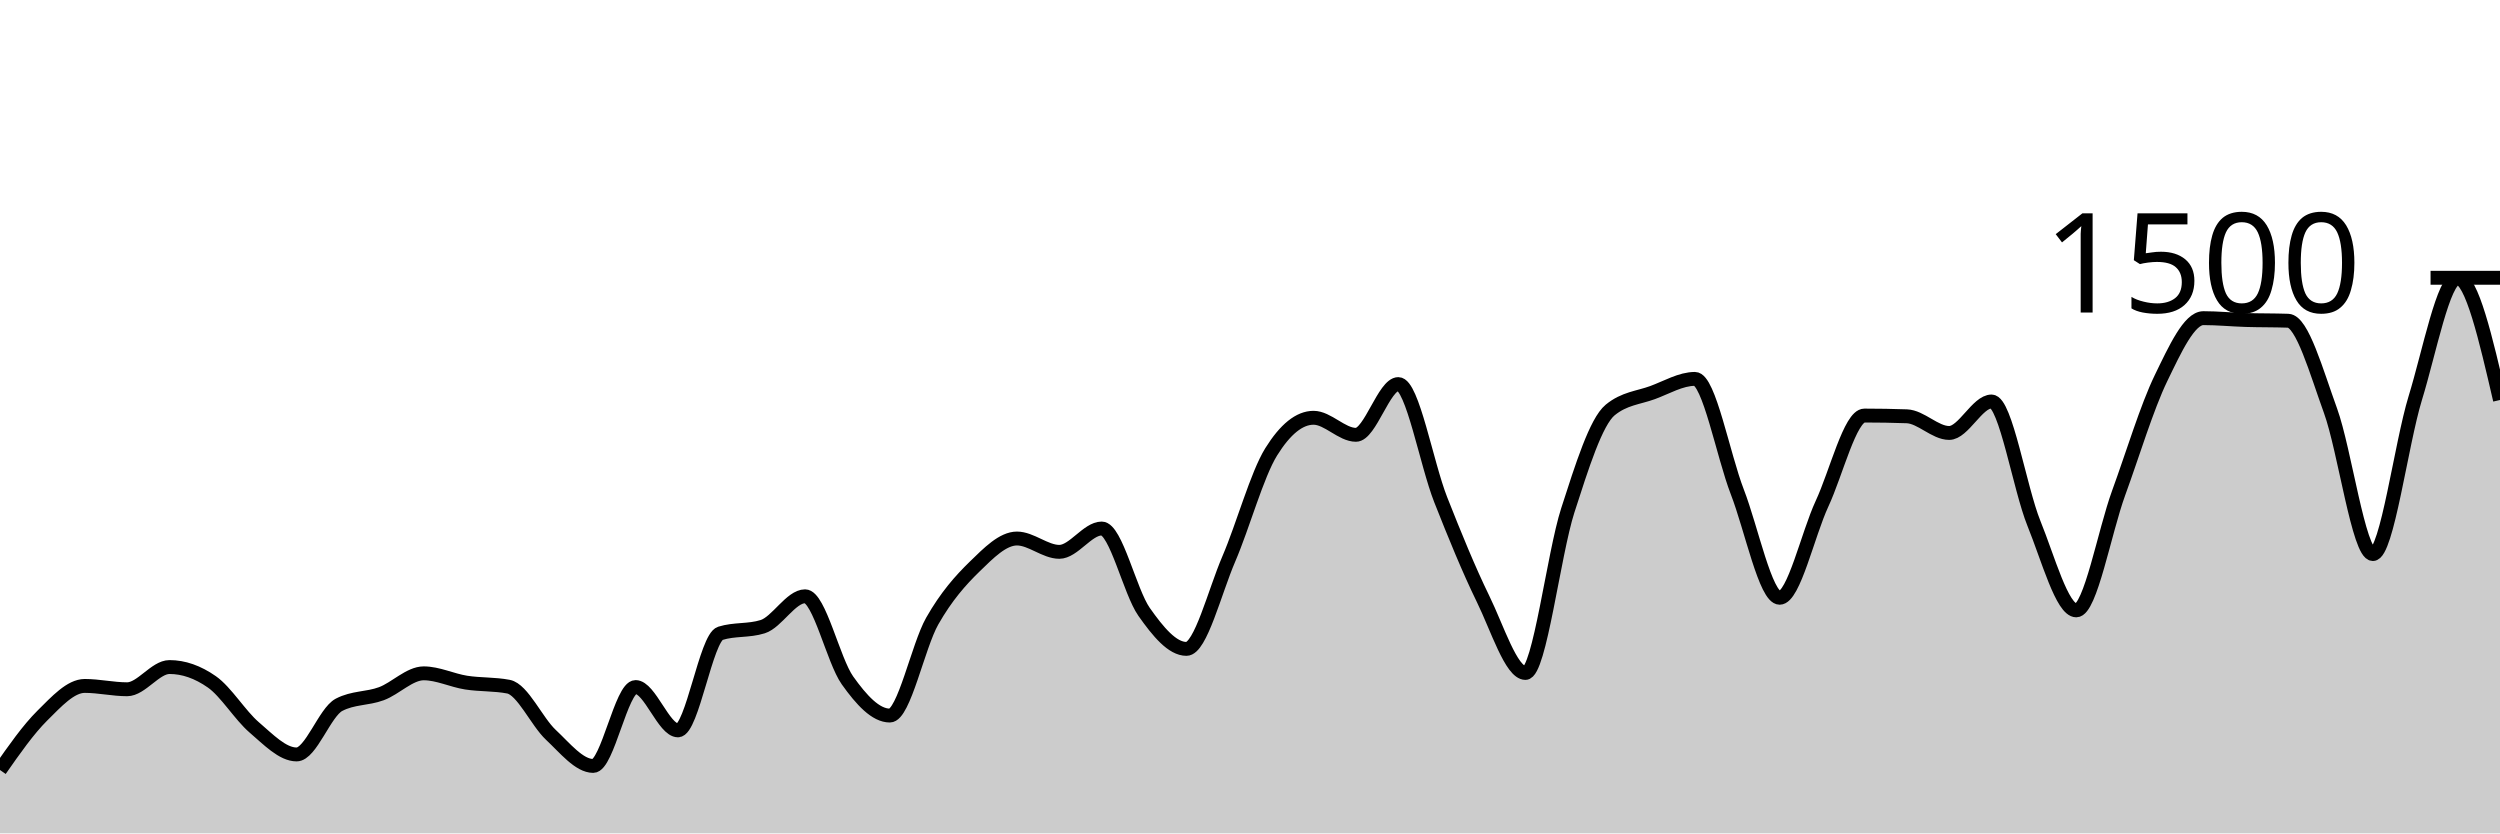
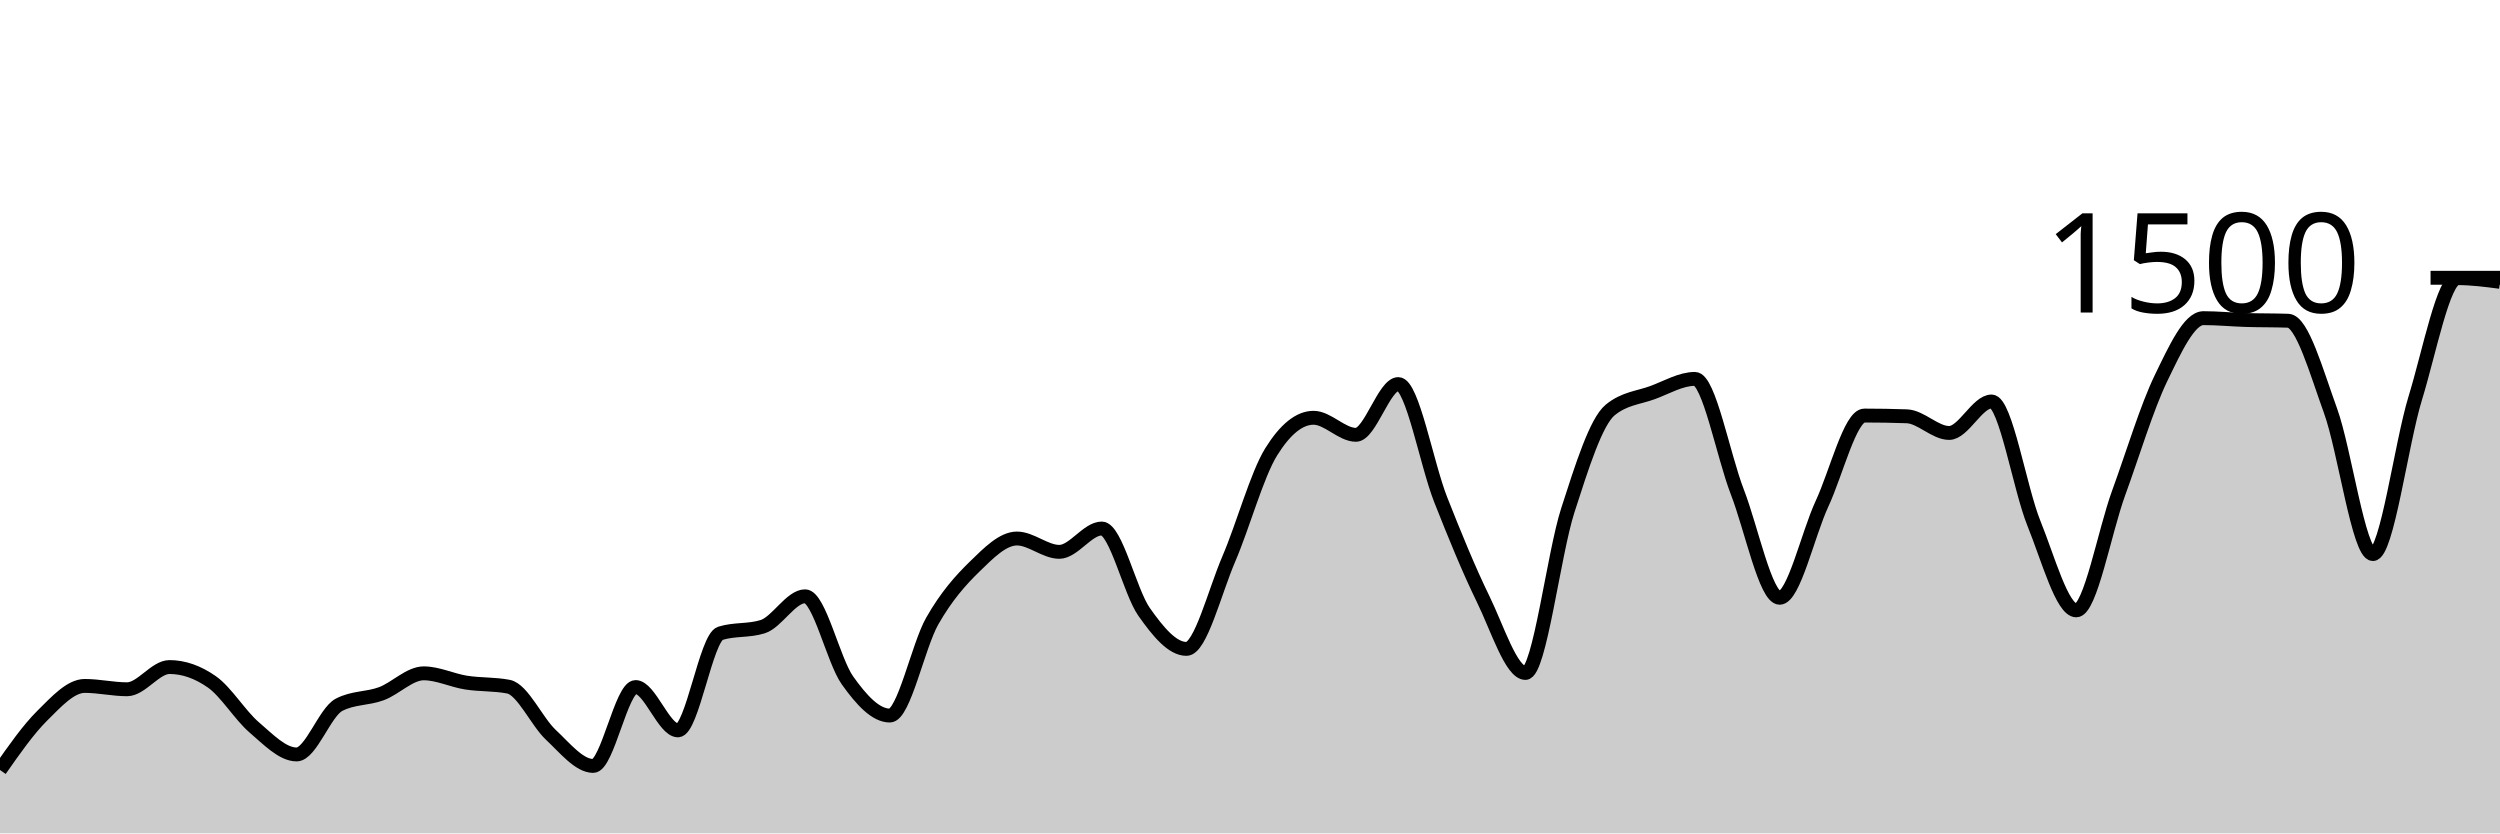
<svg xmlns="http://www.w3.org/2000/svg" viewBox="0 0 180 60">
  <g transform="translate(0,20)">
-     <path class="area" fill="rgba(0, 0, 0, 0.2)" d="M0,35.44C1.017,33.984,2.034,32.529,3.051,31.52C4.068,30.511,5.085,29.387,6.102,29.387C7.119,29.387,8.136,29.627,9.153,29.627C10.169,29.627,11.186,28.027,12.203,28.027C13.22,28.027,14.237,28.382,15.254,29.093C16.271,29.804,17.288,31.502,18.305,32.373C19.322,33.244,20.339,34.32,21.356,34.32C22.373,34.32,23.39,31.28,24.407,30.747C25.424,30.213,26.441,30.324,27.458,29.947C28.475,29.569,29.492,28.48,30.508,28.48C31.525,28.48,32.542,28.987,33.559,29.147C34.576,29.307,35.593,29.244,36.61,29.44C37.627,29.636,38.644,31.956,39.661,32.907C40.678,33.858,41.695,35.147,42.712,35.147C43.729,35.147,44.746,29.467,45.763,29.467C46.78,29.467,47.797,32.587,48.814,32.587C49.831,32.587,50.847,25.92,51.864,25.6C52.881,25.28,53.898,25.44,54.915,25.12C55.932,24.8,56.949,22.933,57.966,22.933C58.983,22.933,60,27.556,61.017,28.987C62.034,30.418,63.051,31.52,64.068,31.52C65.085,31.52,66.102,26.507,67.119,24.72C68.136,22.933,69.153,21.791,70.169,20.8C71.186,19.809,72.203,18.773,73.22,18.773C74.237,18.773,75.254,19.733,76.271,19.733C77.288,19.733,78.305,18.053,79.322,18.053C80.339,18.053,81.356,22.609,82.373,24.053C83.39,25.498,84.407,26.72,85.424,26.72C86.441,26.72,87.458,22.604,88.475,20.24C89.492,17.876,90.508,14.169,91.525,12.533C92.542,10.898,93.559,10.08,94.576,10.08C95.593,10.08,96.61,11.307,97.627,11.307C98.644,11.307,99.661,7.653,100.678,7.653C101.695,7.653,102.712,13.396,103.729,15.973C104.746,18.551,105.763,21.04,106.78,23.12C107.797,25.2,108.814,28.453,109.831,28.453C110.847,28.453,111.864,19.902,112.881,16.747C113.898,13.591,114.915,10.356,115.932,9.52C116.949,8.684,117.966,8.64,118.983,8.267C120,7.893,121.017,7.28,122.034,7.28C123.051,7.28,124.068,12.787,125.085,15.413C126.102,18.04,127.119,23.04,128.136,23.04C129.153,23.04,130.169,18.453,131.186,16.267C132.203,14.08,133.22,9.92,134.237,9.92C135.254,9.92,136.271,9.938,137.288,9.973C138.305,10.009,139.322,11.173,140.339,11.173C141.356,11.173,142.373,8.907,143.39,8.907C144.407,8.907,145.424,15.173,146.441,17.68C147.458,20.187,148.475,23.947,149.492,23.947C150.508,23.947,151.525,18.28,152.542,15.493C153.559,12.707,154.576,9.324,155.593,7.227C156.61,5.129,157.627,2.907,158.644,2.907C159.661,2.907,160.678,3.009,161.695,3.04C162.712,3.071,163.729,3.058,164.746,3.093C165.763,3.129,166.78,6.773,167.797,9.573C168.814,12.373,169.831,19.893,170.847,19.893C171.864,19.893,172.881,11.978,173.898,8.667C174.915,5.356,175.932,0.027,176.949,0.027C177.966,0.027,178.983,4.413,180,8.8L180,40C178.983,40,177.966,40,176.949,40C175.932,40,174.915,40,173.898,40C172.881,40,171.864,40,170.847,40C169.831,40,168.814,40,167.797,40C166.78,40,165.763,40,164.746,40C163.729,40,162.712,40,161.695,40C160.678,40,159.661,40,158.644,40C157.627,40,156.61,40,155.593,40C154.576,40,153.559,40,152.542,40C151.525,40,150.508,40,149.492,40C148.475,40,147.458,40,146.441,40C145.424,40,144.407,40,143.39,40C142.373,40,141.356,40,140.339,40C139.322,40,138.305,40,137.288,40C136.271,40,135.254,40,134.237,40C133.22,40,132.203,40,131.186,40C130.169,40,129.153,40,128.136,40C127.119,40,126.102,40,125.085,40C124.068,40,123.051,40,122.034,40C121.017,40,120,40,118.983,40C117.966,40,116.949,40,115.932,40C114.915,40,113.898,40,112.881,40C111.864,40,110.847,40,109.831,40C108.814,40,107.797,40,106.78,40C105.763,40,104.746,40,103.729,40C102.712,40,101.695,40,100.678,40C99.661,40,98.644,40,97.627,40C96.61,40,95.593,40,94.576,40C93.559,40,92.542,40,91.525,40C90.508,40,89.492,40,88.475,40C87.458,40,86.441,40,85.424,40C84.407,40,83.39,40,82.373,40C81.356,40,80.339,40,79.322,40C78.305,40,77.288,40,76.271,40C75.254,40,74.237,40,73.22,40C72.203,40,71.186,40,70.169,40C69.153,40,68.136,40,67.119,40C66.102,40,65.085,40,64.068,40C63.051,40,62.034,40,61.017,40C60,40,58.983,40,57.966,40C56.949,40,55.932,40,54.915,40C53.898,40,52.881,40,51.864,40C50.847,40,49.831,40,48.814,40C47.797,40,46.78,40,45.763,40C44.746,40,43.729,40,42.712,40C41.695,40,40.678,40,39.661,40C38.644,40,37.627,40,36.61,40C35.593,40,34.576,40,33.559,40C32.542,40,31.525,40,30.508,40C29.492,40,28.475,40,27.458,40C26.441,40,25.424,40,24.407,40C23.39,40,22.373,40,21.356,40C20.339,40,19.322,40,18.305,40C17.288,40,16.271,40,15.254,40C14.237,40,13.22,40,12.203,40C11.186,40,10.169,40,9.153,40C8.136,40,7.119,40,6.102,40C5.085,40,4.068,40,3.051,40C2.034,40,1.017,40,0,40Z" />
-     <path class="line" stroke="black" fill="none" d="M0,35.44C1.017,33.984,2.034,32.529,3.051,31.52C4.068,30.511,5.085,29.387,6.102,29.387C7.119,29.387,8.136,29.627,9.153,29.627C10.169,29.627,11.186,28.027,12.203,28.027C13.22,28.027,14.237,28.382,15.254,29.093C16.271,29.804,17.288,31.502,18.305,32.373C19.322,33.244,20.339,34.32,21.356,34.32C22.373,34.32,23.39,31.28,24.407,30.747C25.424,30.213,26.441,30.324,27.458,29.947C28.475,29.569,29.492,28.48,30.508,28.48C31.525,28.48,32.542,28.987,33.559,29.147C34.576,29.307,35.593,29.244,36.61,29.44C37.627,29.636,38.644,31.956,39.661,32.907C40.678,33.858,41.695,35.147,42.712,35.147C43.729,35.147,44.746,29.467,45.763,29.467C46.78,29.467,47.797,32.587,48.814,32.587C49.831,32.587,50.847,25.92,51.864,25.6C52.881,25.28,53.898,25.44,54.915,25.12C55.932,24.8,56.949,22.933,57.966,22.933C58.983,22.933,60,27.556,61.017,28.987C62.034,30.418,63.051,31.52,64.068,31.52C65.085,31.52,66.102,26.507,67.119,24.72C68.136,22.933,69.153,21.791,70.169,20.8C71.186,19.809,72.203,18.773,73.22,18.773C74.237,18.773,75.254,19.733,76.271,19.733C77.288,19.733,78.305,18.053,79.322,18.053C80.339,18.053,81.356,22.609,82.373,24.053C83.39,25.498,84.407,26.72,85.424,26.72C86.441,26.72,87.458,22.604,88.475,20.24C89.492,17.876,90.508,14.169,91.525,12.533C92.542,10.898,93.559,10.08,94.576,10.08C95.593,10.08,96.61,11.307,97.627,11.307C98.644,11.307,99.661,7.653,100.678,7.653C101.695,7.653,102.712,13.396,103.729,15.973C104.746,18.551,105.763,21.04,106.78,23.12C107.797,25.2,108.814,28.453,109.831,28.453C110.847,28.453,111.864,19.902,112.881,16.747C113.898,13.591,114.915,10.356,115.932,9.52C116.949,8.684,117.966,8.64,118.983,8.267C120,7.893,121.017,7.28,122.034,7.28C123.051,7.28,124.068,12.787,125.085,15.413C126.102,18.04,127.119,23.04,128.136,23.04C129.153,23.04,130.169,18.453,131.186,16.267C132.203,14.08,133.22,9.92,134.237,9.92C135.254,9.92,136.271,9.938,137.288,9.973C138.305,10.009,139.322,11.173,140.339,11.173C141.356,11.173,142.373,8.907,143.39,8.907C144.407,8.907,145.424,15.173,146.441,17.68C147.458,20.187,148.475,23.947,149.492,23.947C150.508,23.947,151.525,18.28,152.542,15.493C153.559,12.707,154.576,9.324,155.593,7.227C156.61,5.129,157.627,2.907,158.644,2.907C159.661,2.907,160.678,3.009,161.695,3.04C162.712,3.071,163.729,3.058,164.746,3.093C165.763,3.129,166.78,6.773,167.797,9.573C168.814,12.373,169.831,19.893,170.847,19.893C171.864,19.893,172.881,11.978,173.898,8.667C174.915,5.356,175.932,0.027,176.949,0.027C177.966,0.027,178.983,4.413,180,8.8" />
+     <path class="area" fill="rgba(0, 0, 0, 0.2)" d="M0,35.44C1.017,33.984,2.034,32.529,3.051,31.52C4.068,30.511,5.085,29.387,6.102,29.387C7.119,29.387,8.136,29.627,9.153,29.627C10.169,29.627,11.186,28.027,12.203,28.027C13.22,28.027,14.237,28.382,15.254,29.093C16.271,29.804,17.288,31.502,18.305,32.373C19.322,33.244,20.339,34.32,21.356,34.32C22.373,34.32,23.39,31.28,24.407,30.747C25.424,30.213,26.441,30.324,27.458,29.947C28.475,29.569,29.492,28.48,30.508,28.48C31.525,28.48,32.542,28.987,33.559,29.147C34.576,29.307,35.593,29.244,36.61,29.44C37.627,29.636,38.644,31.956,39.661,32.907C40.678,33.858,41.695,35.147,42.712,35.147C43.729,35.147,44.746,29.467,45.763,29.467C46.78,29.467,47.797,32.587,48.814,32.587C49.831,32.587,50.847,25.92,51.864,25.6C52.881,25.28,53.898,25.44,54.915,25.12C55.932,24.8,56.949,22.933,57.966,22.933C58.983,22.933,60,27.556,61.017,28.987C62.034,30.418,63.051,31.52,64.068,31.52C65.085,31.52,66.102,26.507,67.119,24.72C68.136,22.933,69.153,21.791,70.169,20.8C71.186,19.809,72.203,18.773,73.22,18.773C74.237,18.773,75.254,19.733,76.271,19.733C77.288,19.733,78.305,18.053,79.322,18.053C80.339,18.053,81.356,22.609,82.373,24.053C83.39,25.498,84.407,26.72,85.424,26.72C86.441,26.72,87.458,22.604,88.475,20.24C89.492,17.876,90.508,14.169,91.525,12.533C92.542,10.898,93.559,10.08,94.576,10.08C95.593,10.08,96.61,11.307,97.627,11.307C98.644,11.307,99.661,7.653,100.678,7.653C101.695,7.653,102.712,13.396,103.729,15.973C104.746,18.551,105.763,21.04,106.78,23.12C107.797,25.2,108.814,28.453,109.831,28.453C110.847,28.453,111.864,19.902,112.881,16.747C113.898,13.591,114.915,10.356,115.932,9.52C116.949,8.684,117.966,8.64,118.983,8.267C120,7.893,121.017,7.28,122.034,7.28C123.051,7.28,124.068,12.787,125.085,15.413C126.102,18.04,127.119,23.04,128.136,23.04C129.153,23.04,130.169,18.453,131.186,16.267C132.203,14.08,133.22,9.92,134.237,9.92C135.254,9.92,136.271,9.938,137.288,9.973C138.305,10.009,139.322,11.173,140.339,11.173C141.356,11.173,142.373,8.907,143.39,8.907C144.407,8.907,145.424,15.173,146.441,17.68C147.458,20.187,148.475,23.947,149.492,23.947C150.508,23.947,151.525,18.28,152.542,15.493C153.559,12.707,154.576,9.324,155.593,7.227C156.61,5.129,157.627,2.907,158.644,2.907C159.661,2.907,160.678,3.009,161.695,3.04C162.712,3.071,163.729,3.058,164.746,3.093C165.763,3.129,166.78,6.773,167.797,9.573C168.814,12.373,169.831,19.893,170.847,19.893C171.864,19.893,172.881,11.978,173.898,8.667C174.915,5.356,175.932,0.027,176.949,0.027C177.966,0.027,178.983,0.16,180,0.293L180,40C178.983,40,177.966,40,176.949,40C175.932,40,174.915,40,173.898,40C172.881,40,171.864,40,170.847,40C169.831,40,168.814,40,167.797,40C166.78,40,165.763,40,164.746,40C163.729,40,162.712,40,161.695,40C160.678,40,159.661,40,158.644,40C157.627,40,156.61,40,155.593,40C154.576,40,153.559,40,152.542,40C151.525,40,150.508,40,149.492,40C148.475,40,147.458,40,146.441,40C145.424,40,144.407,40,143.39,40C142.373,40,141.356,40,140.339,40C139.322,40,138.305,40,137.288,40C136.271,40,135.254,40,134.237,40C133.22,40,132.203,40,131.186,40C130.169,40,129.153,40,128.136,40C127.119,40,126.102,40,125.085,40C124.068,40,123.051,40,122.034,40C121.017,40,120,40,118.983,40C117.966,40,116.949,40,115.932,40C114.915,40,113.898,40,112.881,40C111.864,40,110.847,40,109.831,40C108.814,40,107.797,40,106.78,40C105.763,40,104.746,40,103.729,40C102.712,40,101.695,40,100.678,40C99.661,40,98.644,40,97.627,40C96.61,40,95.593,40,94.576,40C93.559,40,92.542,40,91.525,40C90.508,40,89.492,40,88.475,40C87.458,40,86.441,40,85.424,40C84.407,40,83.39,40,82.373,40C81.356,40,80.339,40,79.322,40C78.305,40,77.288,40,76.271,40C75.254,40,74.237,40,73.22,40C72.203,40,71.186,40,70.169,40C69.153,40,68.136,40,67.119,40C66.102,40,65.085,40,64.068,40C63.051,40,62.034,40,61.017,40C60,40,58.983,40,57.966,40C56.949,40,55.932,40,54.915,40C53.898,40,52.881,40,51.864,40C50.847,40,49.831,40,48.814,40C47.797,40,46.78,40,45.763,40C44.746,40,43.729,40,42.712,40C41.695,40,40.678,40,39.661,40C38.644,40,37.627,40,36.61,40C35.593,40,34.576,40,33.559,40C32.542,40,31.525,40,30.508,40C29.492,40,28.475,40,27.458,40C26.441,40,25.424,40,24.407,40C23.39,40,22.373,40,21.356,40C20.339,40,19.322,40,18.305,40C17.288,40,16.271,40,15.254,40C14.237,40,13.22,40,12.203,40C11.186,40,10.169,40,9.153,40C8.136,40,7.119,40,6.102,40C5.085,40,4.068,40,3.051,40C2.034,40,1.017,40,0,40Z" />
+     <path class="line" stroke="black" fill="none" d="M0,35.44C1.017,33.984,2.034,32.529,3.051,31.52C4.068,30.511,5.085,29.387,6.102,29.387C7.119,29.387,8.136,29.627,9.153,29.627C10.169,29.627,11.186,28.027,12.203,28.027C13.22,28.027,14.237,28.382,15.254,29.093C16.271,29.804,17.288,31.502,18.305,32.373C19.322,33.244,20.339,34.32,21.356,34.32C22.373,34.32,23.39,31.28,24.407,30.747C25.424,30.213,26.441,30.324,27.458,29.947C28.475,29.569,29.492,28.48,30.508,28.48C31.525,28.48,32.542,28.987,33.559,29.147C34.576,29.307,35.593,29.244,36.61,29.44C37.627,29.636,38.644,31.956,39.661,32.907C40.678,33.858,41.695,35.147,42.712,35.147C43.729,35.147,44.746,29.467,45.763,29.467C46.78,29.467,47.797,32.587,48.814,32.587C49.831,32.587,50.847,25.92,51.864,25.6C52.881,25.28,53.898,25.44,54.915,25.12C55.932,24.8,56.949,22.933,57.966,22.933C58.983,22.933,60,27.556,61.017,28.987C62.034,30.418,63.051,31.52,64.068,31.52C65.085,31.52,66.102,26.507,67.119,24.72C68.136,22.933,69.153,21.791,70.169,20.8C71.186,19.809,72.203,18.773,73.22,18.773C74.237,18.773,75.254,19.733,76.271,19.733C77.288,19.733,78.305,18.053,79.322,18.053C80.339,18.053,81.356,22.609,82.373,24.053C83.39,25.498,84.407,26.72,85.424,26.72C86.441,26.72,87.458,22.604,88.475,20.24C89.492,17.876,90.508,14.169,91.525,12.533C92.542,10.898,93.559,10.08,94.576,10.08C95.593,10.08,96.61,11.307,97.627,11.307C98.644,11.307,99.661,7.653,100.678,7.653C101.695,7.653,102.712,13.396,103.729,15.973C104.746,18.551,105.763,21.04,106.78,23.12C107.797,25.2,108.814,28.453,109.831,28.453C110.847,28.453,111.864,19.902,112.881,16.747C113.898,13.591,114.915,10.356,115.932,9.52C116.949,8.684,117.966,8.64,118.983,8.267C120,7.893,121.017,7.28,122.034,7.28C123.051,7.28,124.068,12.787,125.085,15.413C126.102,18.04,127.119,23.04,128.136,23.04C129.153,23.04,130.169,18.453,131.186,16.267C132.203,14.08,133.22,9.92,134.237,9.92C135.254,9.92,136.271,9.938,137.288,9.973C138.305,10.009,139.322,11.173,140.339,11.173C141.356,11.173,142.373,8.907,143.39,8.907C144.407,8.907,145.424,15.173,146.441,17.68C147.458,20.187,148.475,23.947,149.492,23.947C150.508,23.947,151.525,18.28,152.542,15.493C153.559,12.707,154.576,9.324,155.593,7.227C156.61,5.129,157.627,2.907,158.644,2.907C159.661,2.907,160.678,3.009,161.695,3.04C162.712,3.071,163.729,3.058,164.746,3.093C165.763,3.129,166.78,6.773,167.797,9.573C168.814,12.373,169.831,19.893,170.847,19.893C171.864,19.893,172.881,11.978,173.898,8.667C174.915,5.356,175.932,0.027,176.949,0.027C177.966,0.027,178.983,0.16,180,0.293" />
    <path class="axis-ceiling" stroke-width="1" stroke="black" fill="none" d="M175,0L180,0" />
    <text class="axis-ceiling-label" font-family="sans-serif" text-anchor="end" font-size="10px" x="170" y="2.5">1500</text>
  </g>
</svg>
